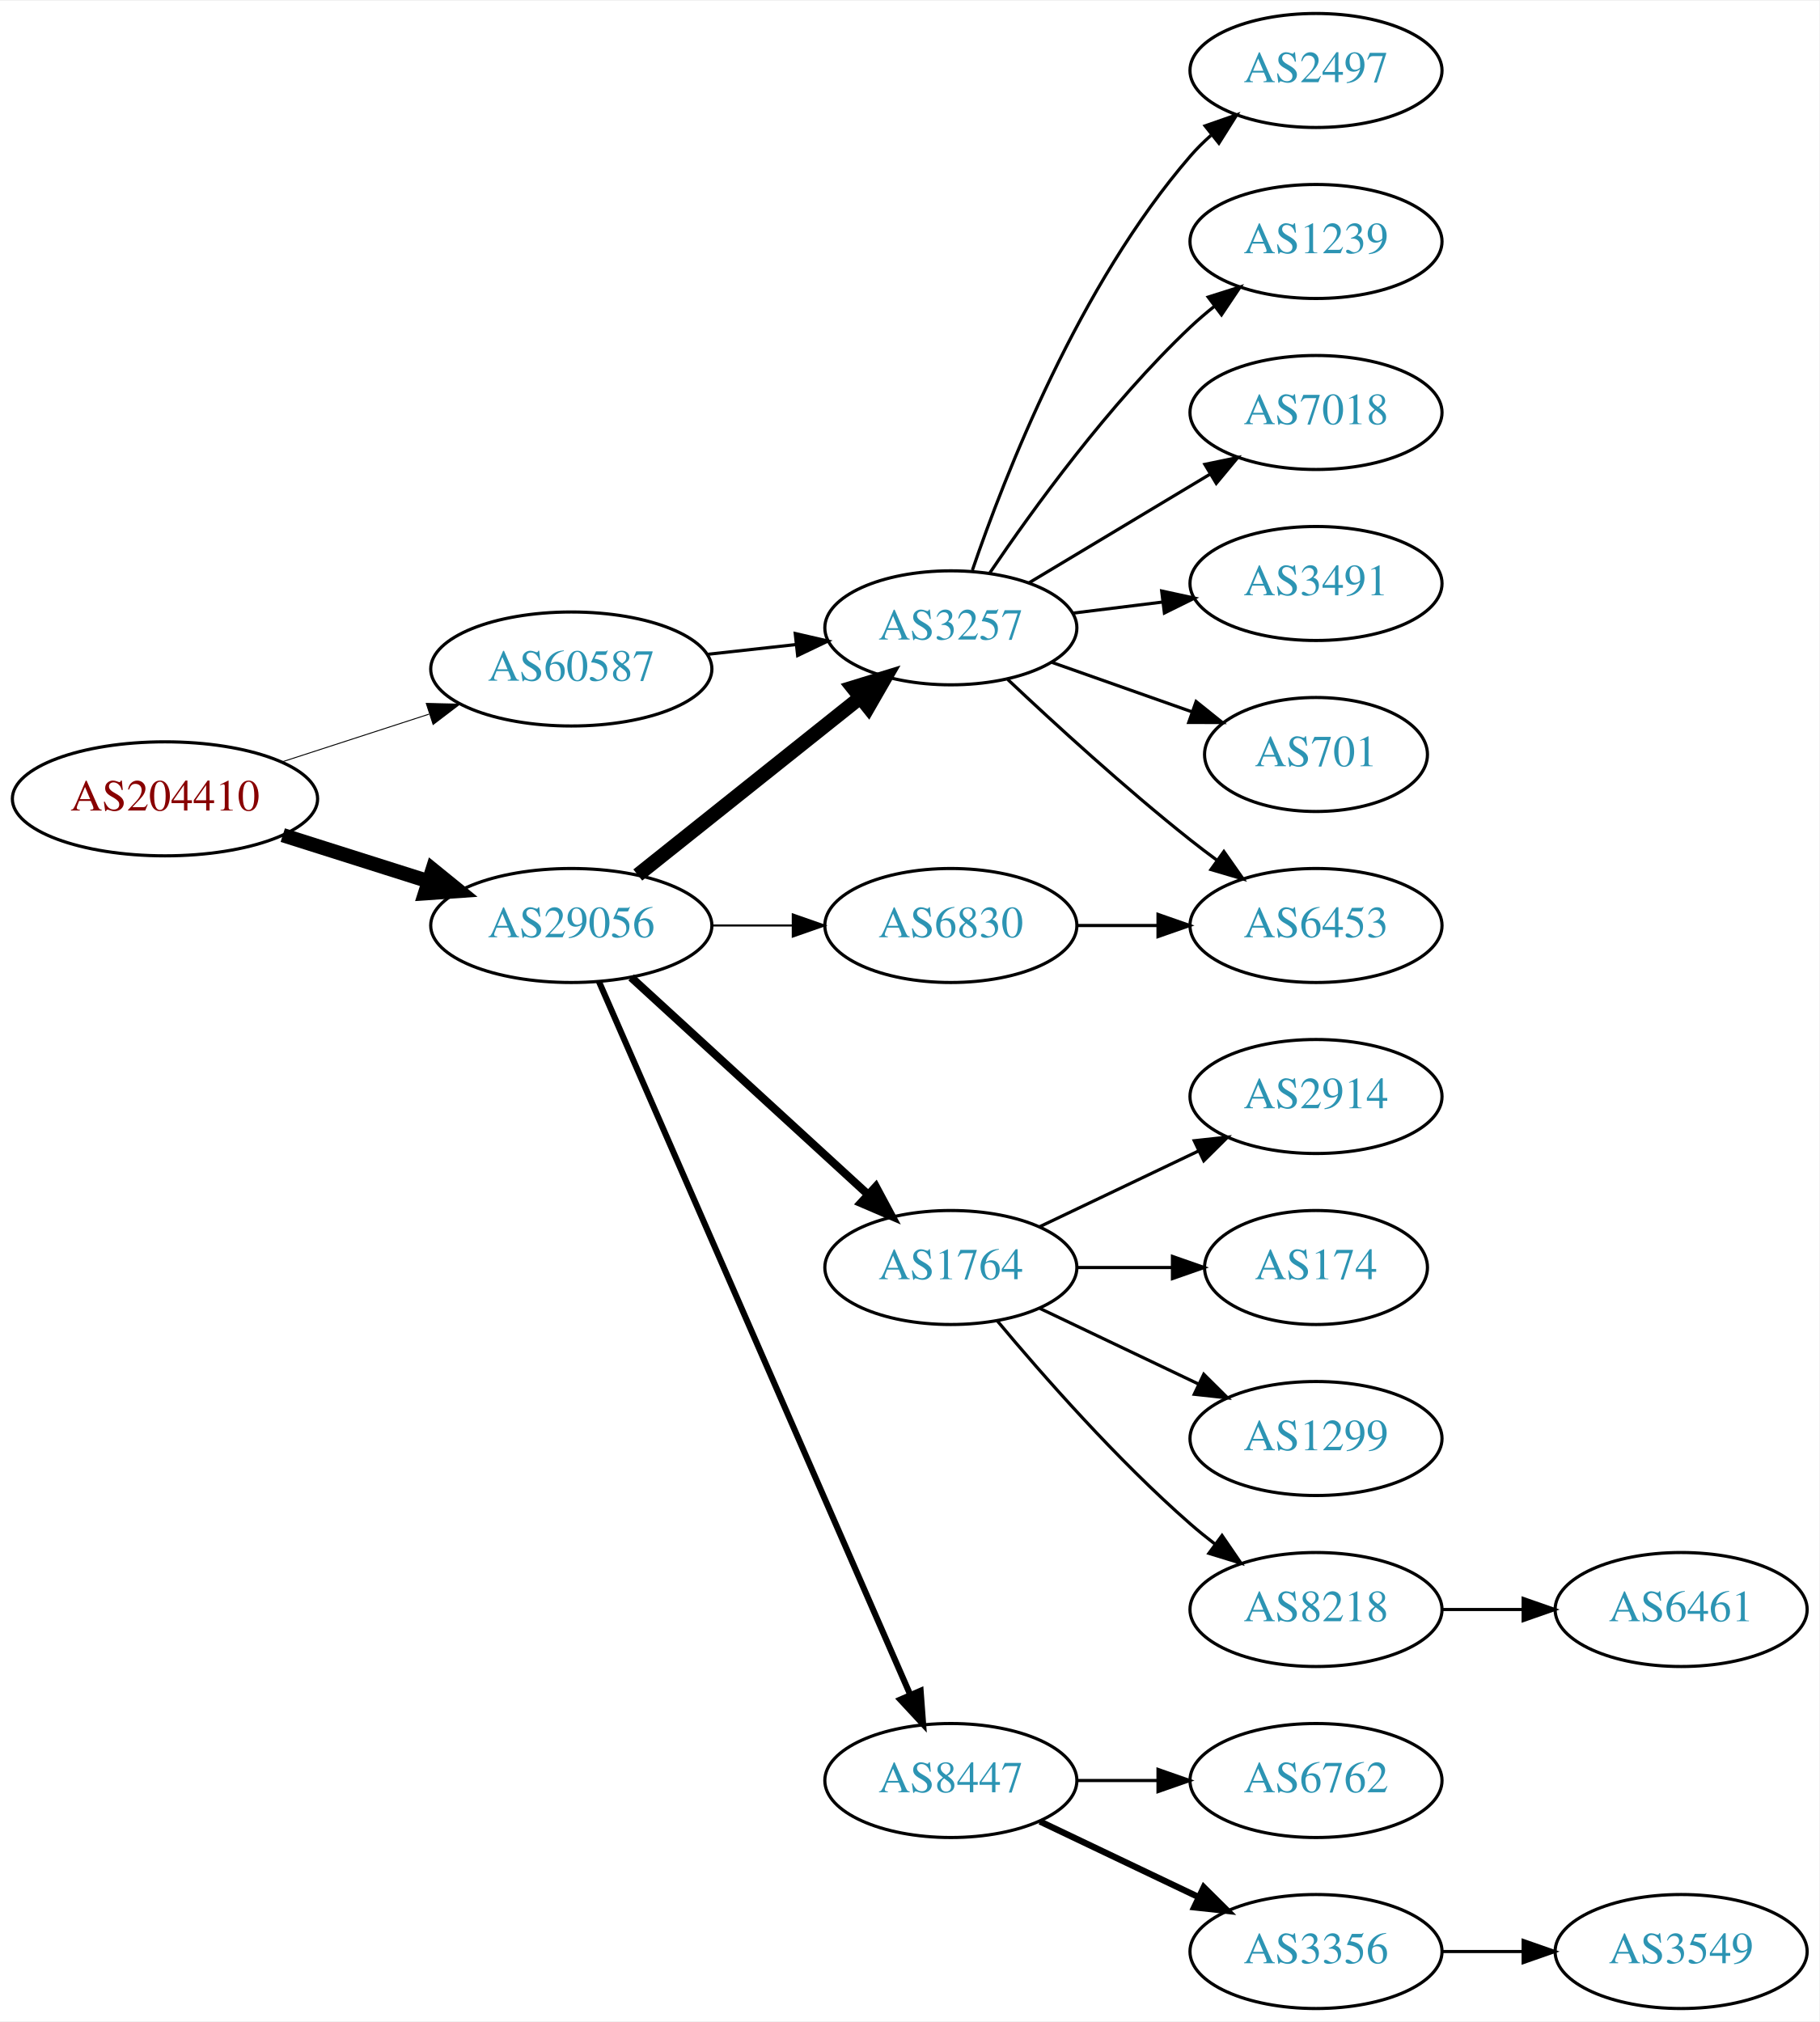
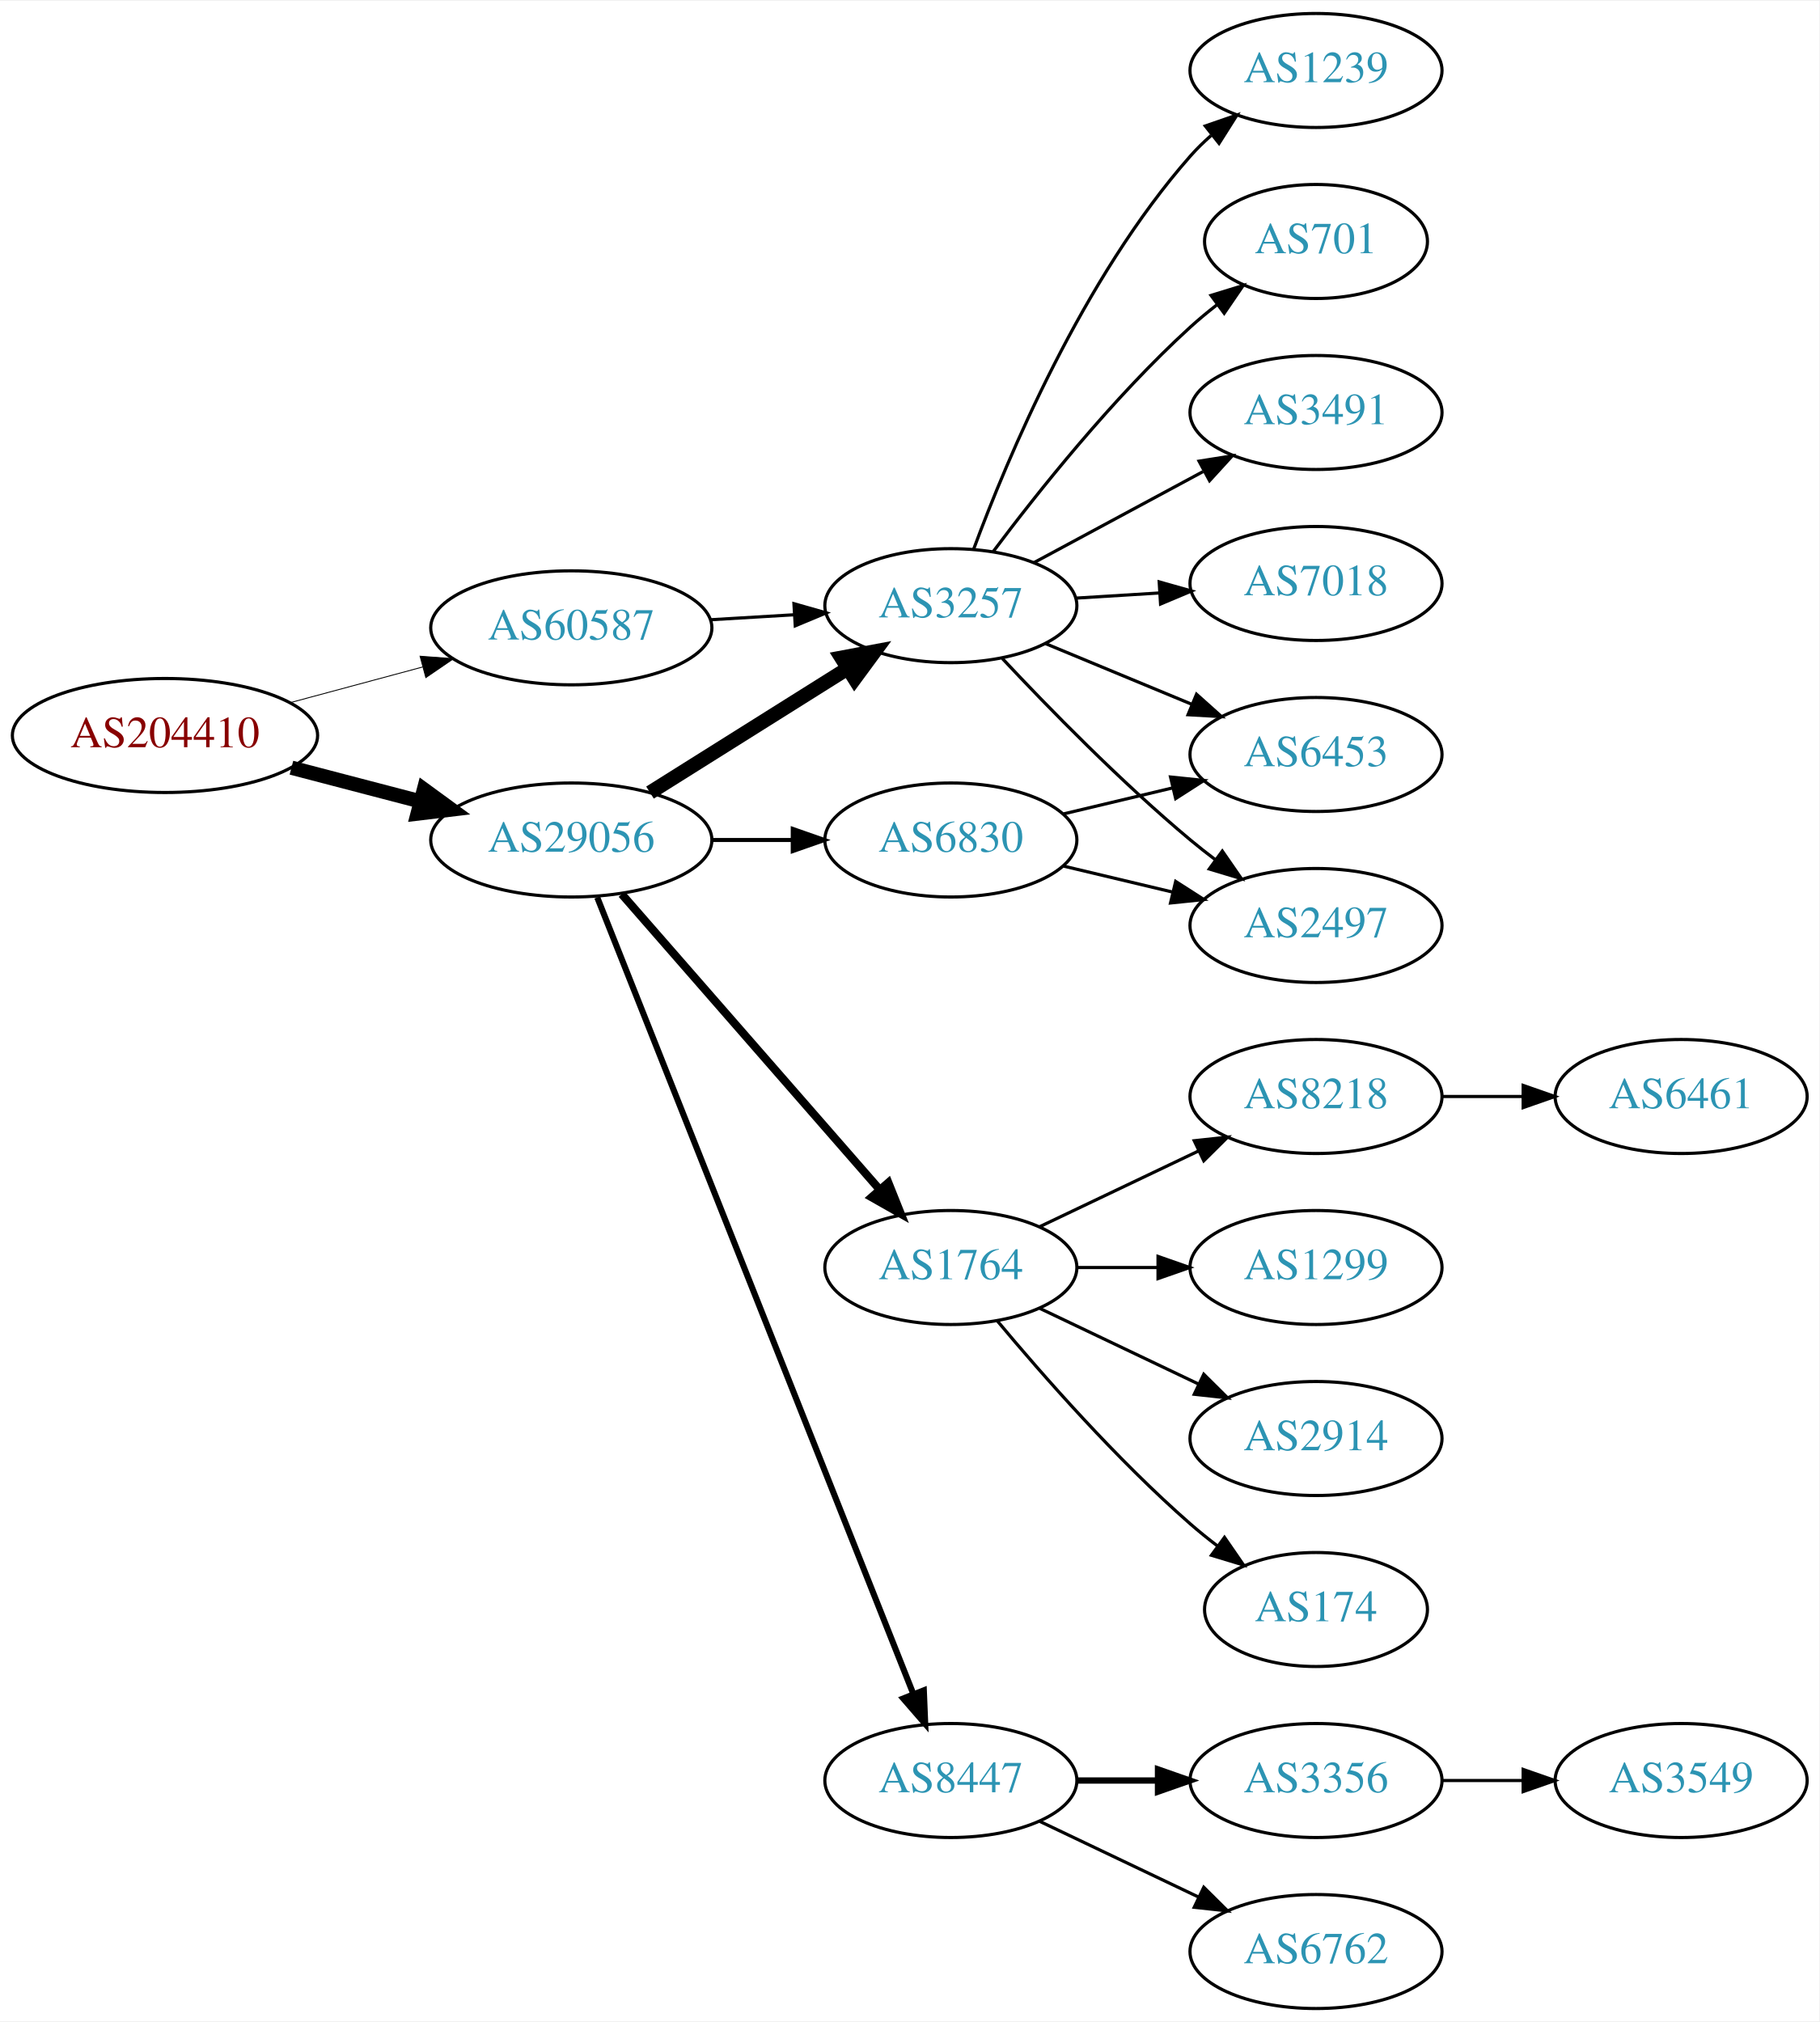
<svg xmlns="http://www.w3.org/2000/svg" xmlns:xlink="http://www.w3.org/1999/xlink" width="574pt" height="638pt" viewBox="0.00 0.00 574.46 638.00">
  <g id="graph0" class="graph" transform="scale(1 1) rotate(0) translate(4 634)">
    <polygon fill="white" stroke="none" points="-4,4 -4,-634 570.463,-634 570.463,4 -4,4" />
    <g id="node1" class="node">
      <g id="a_node1">
        <a xlink:href="/asn/204410" xlink:title="AS204410 ~ Feistritzwerke-STEWEAG GmbH [AT]">
-           <ellipse fill="#ffffff" stroke="black" cx="48.096" cy="-382" rx="48.192" ry="18" />
-           <text text-anchor="middle" x="48.096" y="-378.3" font-family="Times,serif" font-size="14.00" fill="#880000">AS204410</text>
+           <ellipse fill="#ffffff" stroke="black" cx="48.096" cy="-402" rx="48.192" ry="18" />
+           <text text-anchor="middle" x="48.096" y="-398.3" font-family="Times,serif" font-size="14.00" fill="#880000">AS204410</text>
        </a>
      </g>
    </g>
    <g id="node2" class="node">
      <g id="a_node2">
        <a xlink:href="/asn/29056" xlink:title="AS29056 ~ Citycom Telekommunikation GmbH [AT]">
-           <ellipse fill="#ffffff" stroke="black" cx="176.388" cy="-342" rx="44.393" ry="18" />
-           <text text-anchor="middle" x="176.388" y="-338.3" font-family="Times,serif" font-size="14.00" fill="#2c94b3">AS29056</text>
+           <ellipse fill="#ffffff" stroke="black" cx="176.388" cy="-369" rx="44.393" ry="18" />
+           <text text-anchor="middle" x="176.388" y="-365.3" font-family="Times,serif" font-size="14.00" fill="#2c94b3">AS29056</text>
        </a>
      </g>
    </g>
    <g id="edge1" class="edge">
-       <path fill="none" stroke="black" stroke-width="4.5" d="M85.286,-370.538C99.636,-365.993 116.272,-360.723 131.315,-355.959" />
-       <polygon fill="black" stroke="black" stroke-width="4.5" points="132.586,-359.687 140.93,-352.914 130.208,-352.179 132.586,-359.687" />
+       <path fill="none" stroke="black" stroke-width="4.5" d="M88.018,-391.83C100.839,-388.479 115.231,-384.719 128.578,-381.231" />
+       <polygon fill="black" stroke="black" stroke-width="4.5" points="129.857,-384.967 138.536,-378.629 127.866,-377.348 129.857,-384.967" />
    </g>
    <g id="node3" class="node">
      <g id="a_node3">
        <a xlink:href="/asn/60587" xlink:title="AS60587 ~ XINON GmbH [AT]">
-           <ellipse fill="#ffffff" stroke="black" cx="176.388" cy="-423" rx="44.393" ry="18" />
-           <text text-anchor="middle" x="176.388" y="-419.3" font-family="Times,serif" font-size="14.00" fill="#2c94b3">AS60587</text>
+           <ellipse fill="#ffffff" stroke="black" cx="176.388" cy="-436" rx="44.393" ry="18" />
+           <text text-anchor="middle" x="176.388" y="-432.3" font-family="Times,serif" font-size="14.00" fill="#2c94b3">AS60587</text>
        </a>
      </g>
    </g>
    <g id="edge2" class="edge">
-       <path fill="none" stroke="black" stroke-width="0.3" d="M84.948,-393.639C99.425,-398.339 116.271,-403.808 131.474,-408.744" />
-       <polygon fill="black" stroke="black" stroke-width="0.3" points="130.593,-412.137 141.185,-411.896 132.755,-405.48 130.593,-412.137" />
+       <path fill="none" stroke="black" stroke-width="0.281" d="M87.674,-412.386C100.866,-415.937 115.752,-419.945 129.466,-423.637" />
+       <polygon fill="black" stroke="black" stroke-width="0.281" points="128.637,-427.038 139.203,-426.258 130.456,-420.279 128.637,-427.038" />
    </g>
    <g id="node4" class="node">
      <g id="a_node4">
+         <a xlink:href="/asn/3257" xlink:title="AS3257 ~ GTT [DE]">
+           <ellipse fill="#ffffff" stroke="black" cx="296.23" cy="-443" rx="39.794" ry="18" />
+           <text text-anchor="middle" x="296.23" y="-439.3" font-family="Times,serif" font-size="14.00" fill="#2c94b3">AS3257</text>
+         </a>
+       </g>
+     </g>
+     <g id="edge3" class="edge">
+       <path fill="none" stroke="black" stroke-width="4.5" d="M201.235,-383.975C219.198,-395.255 243.999,-410.829 263.615,-423.147" />
+       <polygon fill="black" stroke="black" stroke-width="4.5" points="261.658,-426.567 272.22,-428.551 265.846,-419.898 261.658,-426.567" />
+     </g>
+     <g id="node5" class="node">
+       <g id="a_node5">
+         <a xlink:href="/asn/8447" xlink:title="AS8447 ~ A1 Telekom Austria AG [AT]">
+           <ellipse fill="#ffffff" stroke="black" cx="296.23" cy="-72" rx="39.794" ry="18" />
+           <text text-anchor="middle" x="296.23" y="-68.3" font-family="Times,serif" font-size="14.00" fill="#2c94b3">AS8447</text>
+         </a>
+       </g>
+     </g>
+     <g id="edge4" class="edge">
+       <path fill="none" stroke="black" stroke-width="1.929" d="M184.582,-350.868C204.516,-300.627 260.558,-159.385 284.34,-99.447" />
+       <polygon fill="black" stroke="black" stroke-width="1.929" points="287.695,-100.48 288.13,-89.894 281.189,-97.898 287.695,-100.48" />
+     </g>
+     <g id="node6" class="node">
+       <g id="a_node6">
        <a xlink:href="/asn/1764" xlink:title="AS1764 ~ NEXTLAYER-AS [AT]">
          <ellipse fill="#ffffff" stroke="black" cx="296.23" cy="-234" rx="39.794" ry="18" />
          <text text-anchor="middle" x="296.23" y="-230.3" font-family="Times,serif" font-size="14.00" fill="#2c94b3">AS1764</text>
        </a>
      </g>
    </g>
-     <g id="edge3" class="edge">
-       <path fill="none" stroke="black" stroke-width="2.571" d="M195.285,-325.597C215.214,-307.333 247.571,-277.678 270.048,-257.079" />
-       <polygon fill="black" stroke="black" stroke-width="2.571" points="272.543,-259.54 277.55,-250.203 267.813,-254.38 272.543,-259.54" />
-     </g>
-     <g id="node5" class="node">
-       <g id="a_node5">
-         <a xlink:href="/asn/3257" xlink:title="AS3257 ~ GTT [DE]">
-           <ellipse fill="#ffffff" stroke="black" cx="296.23" cy="-436" rx="39.794" ry="18" />
-           <text text-anchor="middle" x="296.23" y="-432.3" font-family="Times,serif" font-size="14.00" fill="#2c94b3">AS3257</text>
-         </a>
-       </g>
-     </g>
-     <g id="edge4" class="edge">
-       <path fill="none" stroke="black" stroke-width="4.5" d="M197.378,-357.946C216.709,-373.366 246.161,-396.859 267.703,-414.043" />
-       <polygon fill="black" stroke="black" stroke-width="4.5" points="265.262,-417.132 275.535,-420.29 270.173,-410.976 265.262,-417.132" />
-     </g>
-     <g id="node6" class="node">
-       <g id="a_node6">
-         <a xlink:href="/asn/8447" xlink:title="AS8447 ~ A1 Telekom Austria AG [AT]">
-           <ellipse fill="#ffffff" stroke="black" cx="296.23" cy="-72" rx="39.794" ry="18" />
-           <text text-anchor="middle" x="296.23" y="-68.3" font-family="Times,serif" font-size="14.00" fill="#2c94b3">AS8447</text>
-         </a>
-       </g>
-     </g>
    <g id="edge5" class="edge">
-       <path fill="none" stroke="black" stroke-width="1.929" d="M185.12,-324.285C205.221,-278.229 259.229,-154.486 283.332,-99.261" />
-       <polygon fill="black" stroke="black" stroke-width="1.929" points="286.677,-100.346 287.47,-89.781 280.262,-97.546 286.677,-100.346" />
+       <path fill="none" stroke="black" stroke-width="2.571" d="M192.312,-351.902C212.855,-328.369 249.974,-285.845 273.571,-258.813" />
+       <polygon fill="black" stroke="black" stroke-width="2.571" points="276.487,-260.794 280.426,-250.959 271.214,-256.191 276.487,-260.794" />
    </g>
    <g id="node7" class="node">
      <g id="a_node7">
        <a xlink:href="/asn/6830" xlink:title="AS6830 ~ LibertyGlobal [AT]">
-           <ellipse fill="#ffffff" stroke="black" cx="296.23" cy="-342" rx="39.794" ry="18" />
-           <text text-anchor="middle" x="296.23" y="-338.3" font-family="Times,serif" font-size="14.00" fill="#2c94b3">AS6830</text>
+           <ellipse fill="#ffffff" stroke="black" cx="296.23" cy="-369" rx="39.794" ry="18" />
+           <text text-anchor="middle" x="296.23" y="-365.3" font-family="Times,serif" font-size="14.00" fill="#2c94b3">AS6830</text>
        </a>
      </g>
    </g>
    <g id="edge6" class="edge">
-       <path fill="none" stroke="black" stroke-width="0.643" d="M220.599,-342C228.911,-342 237.674,-342 246.156,-342" />
-       <polygon fill="black" stroke="black" stroke-width="0.643" points="246.315,-345.5 256.315,-342 246.315,-338.5 246.315,-345.5" />
-     </g>
-     <g id="edge22" class="edge">
-       <path fill="none" stroke="black" d="M219.266,-427.62C228.303,-428.617 237.924,-429.678 247.175,-430.699" />
-       <polygon fill="black" stroke="black" points="247.089,-434.21 257.412,-431.828 247.856,-427.253 247.089,-434.21" />
+       <path fill="none" stroke="black" stroke-width="1.286" d="M220.599,-369C228.911,-369 237.674,-369 246.156,-369" />
+       <polygon fill="black" stroke="black" stroke-width="1.286" points="246.315,-372.5 256.315,-369 246.315,-365.5 246.315,-372.5" />
+     </g>
+     <g id="edge23" class="edge">
+       <path fill="none" stroke="black" d="M220.265,-438.547C228.873,-439.058 237.977,-439.599 246.76,-440.121" />
+       <polygon fill="black" stroke="black" points="246.685,-443.622 256.875,-440.722 247.1,-436.635 246.685,-443.622" />
    </g>
    <g id="node8" class="node">
      <g id="a_node8">
-         <a xlink:href="/asn/8218" xlink:title="AS8218 ~ legacy Neotelecoms [FR]">
-           <ellipse fill="#ffffff" stroke="black" cx="411.523" cy="-126" rx="39.794" ry="18" />
-           <text text-anchor="middle" x="411.523" y="-122.3" font-family="Times,serif" font-size="14.00" fill="#2c94b3">AS8218</text>
+         <a xlink:href="/asn/6453" xlink:title="AS6453 ~ TATA COMMUNICATIONS (AMERICA) INC [US]">
+           <ellipse fill="#ffffff" stroke="black" cx="411.523" cy="-396" rx="39.794" ry="18" />
+           <text text-anchor="middle" x="411.523" y="-392.3" font-family="Times,serif" font-size="14.00" fill="#2c94b3">AS6453</text>
        </a>
      </g>
    </g>
    <g id="edge7" class="edge">
-       <path fill="none" stroke="black" d="M310.86,-217.183C325.143,-200.071 348.689,-173.255 371.877,-153 374.342,-150.846 376.981,-148.706 379.678,-146.628" />
-       <polygon fill="black" stroke="black" points="381.851,-149.375 387.832,-140.63 377.703,-143.736 381.851,-149.375" />
+       <path fill="none" stroke="black" d="M326.112,-431.018C340.094,-425.218 357.075,-418.173 372.13,-411.928" />
+       <polygon fill="black" stroke="black" points="373.799,-415.025 381.694,-407.96 371.116,-408.559 373.799,-415.025" />
    </g>
    <g id="node9" class="node">
      <g id="a_node9">
-         <a xlink:href="/asn/2914" xlink:title="AS2914 ~ NTT America, Inc. [US]">
-           <ellipse fill="#ffffff" stroke="black" cx="411.523" cy="-288" rx="39.794" ry="18" />
-           <text text-anchor="middle" x="411.523" y="-284.3" font-family="Times,serif" font-size="14.00" fill="#2c94b3">AS2914</text>
+         <a xlink:href="/asn/2497" xlink:title="AS2497 ~ Internet Initiative Japan Inc. [JP]">
+           <ellipse fill="#ffffff" stroke="black" cx="411.523" cy="-342" rx="39.794" ry="18" />
+           <text text-anchor="middle" x="411.523" y="-338.3" font-family="Times,serif" font-size="14.00" fill="#2c94b3">AS2497</text>
        </a>
      </g>
    </g>
    <g id="edge8" class="edge">
-       <path fill="none" stroke="black" d="M324.367,-246.934C339.361,-254.081 358.182,-263.052 374.405,-270.785" />
-       <polygon fill="black" stroke="black" points="373.075,-274.028 383.608,-275.171 376.087,-267.709 373.075,-274.028" />
+       <path fill="none" stroke="black" d="M312.497,-426.296C327.082,-410.729 350.02,-387.239 371.877,-369 374.39,-366.902 377.062,-364.801 379.781,-362.748" />
+       <polygon fill="black" stroke="black" points="381.943,-365.504 387.968,-356.789 377.824,-359.844 381.943,-365.504" />
    </g>
    <g id="node10" class="node">
      <g id="a_node10">
-         <a xlink:href="/asn/174" xlink:title="AS174 ~ Cogent Communications [US]">
-           <ellipse fill="#ffffff" stroke="black" cx="411.523" cy="-234" rx="35.194" ry="18" />
-           <text text-anchor="middle" x="411.523" y="-230.3" font-family="Times,serif" font-size="14.00" fill="#2c94b3">AS174</text>
+         <a xlink:href="/asn/1239" xlink:title="AS1239 ~ Sprint [US]">
+           <ellipse fill="#ffffff" stroke="black" cx="411.523" cy="-612" rx="39.794" ry="18" />
+           <text text-anchor="middle" x="411.523" y="-608.3" font-family="Times,serif" font-size="14.00" fill="#2c94b3">AS1239</text>
        </a>
      </g>
    </g>
    <g id="edge9" class="edge">
-       <path fill="none" stroke="black" d="M335.902,-234C345.608,-234 356.098,-234 366.061,-234" />
-       <polygon fill="black" stroke="black" points="366.198,-237.5 376.198,-234 366.198,-230.5 366.198,-237.5" />
+       <path fill="none" stroke="black" d="M303.408,-460.79C313.995,-489.403 337.806,-546.347 371.877,-585 373.855,-587.245 376.057,-589.399 378.378,-591.443" />
+       <polygon fill="black" stroke="black" points="376.565,-594.472 386.576,-597.938 380.911,-588.985 376.565,-594.472" />
    </g>
    <g id="node11" class="node">
      <g id="a_node11">
-         <a xlink:href="/asn/1299" xlink:title="AS1299 ~ Telia Carrier [EU]">
-           <ellipse fill="#ffffff" stroke="black" cx="411.523" cy="-180" rx="39.794" ry="18" />
-           <text text-anchor="middle" x="411.523" y="-176.3" font-family="Times,serif" font-size="14.00" fill="#2c94b3">AS1299</text>
+         <a xlink:href="/asn/701" xlink:title="AS701 ~ UUNET [US]">
+           <ellipse fill="#ffffff" stroke="black" cx="411.523" cy="-558" rx="35.194" ry="18" />
+           <text text-anchor="middle" x="411.523" y="-554.3" font-family="Times,serif" font-size="14.00" fill="#2c94b3">AS701</text>
        </a>
      </g>
    </g>
    <g id="edge10" class="edge">
-       <path fill="none" stroke="black" d="M324.367,-221.066C339.361,-213.919 358.182,-204.948 374.405,-197.215" />
-       <polygon fill="black" stroke="black" points="376.087,-200.291 383.608,-192.829 373.075,-193.972 376.087,-200.291" />
+       <path fill="none" stroke="black" d="M309.555,-460.017C323.49,-478.622 347.434,-508.746 371.877,-531 374.498,-533.387 377.338,-535.738 380.249,-537.999" />
+       <polygon fill="black" stroke="black" points="378.385,-540.973 388.513,-544.081 382.534,-535.335 378.385,-540.973" />
+     </g>
+     <g id="node12" class="node">
+       <g id="a_node12">
+         <a xlink:href="/asn/3491" xlink:title="AS3491 ~ PCCW Global, Inc. [US]">
+           <ellipse fill="#ffffff" stroke="black" cx="411.523" cy="-504" rx="39.794" ry="18" />
+           <text text-anchor="middle" x="411.523" y="-500.3" font-family="Times,serif" font-size="14.00" fill="#2c94b3">AS3491</text>
+         </a>
+       </g>
+     </g>
+     <g id="edge11" class="edge">
+       <path fill="none" stroke="black" d="M322.373,-456.538C338.105,-465.008 358.588,-476.037 375.85,-485.331" />
+       <polygon fill="black" stroke="black" points="374.594,-488.63 385.058,-490.289 377.913,-482.467 374.594,-488.63" />
    </g>
    <g id="node13" class="node">
      <g id="a_node13">
        <a xlink:href="/asn/7018" xlink:title="AS7018 ~ AT&amp;T Services, Inc. [US]">
-           <ellipse fill="#ffffff" stroke="black" cx="411.523" cy="-504" rx="39.794" ry="18" />
-           <text text-anchor="middle" x="411.523" y="-500.3" font-family="Times,serif" font-size="14.00" fill="#2c94b3">AS7018</text>
+           <ellipse fill="#ffffff" stroke="black" cx="411.523" cy="-450" rx="39.794" ry="18" />
+           <text text-anchor="middle" x="411.523" y="-446.3" font-family="Times,serif" font-size="14.00" fill="#2c94b3">AS7018</text>
        </a>
      </g>
    </g>
    <g id="edge12" class="edge">
-       <path fill="none" stroke="black" d="M320.98,-450.255C337.597,-460.229 359.993,-473.671 378.229,-484.617" />
-       <polygon fill="black" stroke="black" points="376.429,-487.618 386.804,-489.764 380.032,-481.616 376.429,-487.618" />
+       <path fill="none" stroke="black" d="M335.586,-445.37C344.076,-445.894 353.179,-446.457 362.013,-447.003" />
+       <polygon fill="black" stroke="black" points="362.01,-450.509 372.207,-447.633 362.442,-443.522 362.01,-450.509" />
    </g>
    <g id="node14" class="node">
      <g id="a_node14">
-         <a xlink:href="/asn/3491" xlink:title="AS3491 ~ PCCW Global, Inc. [US]">
-           <ellipse fill="#ffffff" stroke="black" cx="411.523" cy="-450" rx="39.794" ry="18" />
-           <text text-anchor="middle" x="411.523" y="-446.3" font-family="Times,serif" font-size="14.00" fill="#2c94b3">AS3491</text>
+         <a xlink:href="/asn/3356" xlink:title="AS3356 ~ Level 3 Parent, LLC [US]">
+           <ellipse fill="#ffffff" stroke="black" cx="411.523" cy="-72" rx="39.794" ry="18" />
+           <text text-anchor="middle" x="411.523" y="-68.3" font-family="Times,serif" font-size="14.00" fill="#2c94b3">AS3356</text>
        </a>
      </g>
    </g>
    <g id="edge13" class="edge">
-       <path fill="none" stroke="black" d="M334.64,-440.623C343.728,-441.746 353.566,-442.962 363.05,-444.134" />
-       <polygon fill="black" stroke="black" points="362.798,-447.629 373.152,-445.382 363.657,-440.682 362.798,-447.629" />
+       <path fill="none" stroke="black" stroke-width="2" d="M335.902,-72C344.105,-72 352.869,-72 361.401,-72" />
+       <polygon fill="black" stroke="black" stroke-width="2" points="361.641,-75.5 371.641,-72 361.641,-68.5 361.641,-75.5" />
    </g>
    <g id="node15" class="node">
      <g id="a_node15">
-         <a xlink:href="/asn/701" xlink:title="AS701 ~ UUNET [US]">
-           <ellipse fill="#ffffff" stroke="black" cx="411.523" cy="-396" rx="35.194" ry="18" />
-           <text text-anchor="middle" x="411.523" y="-392.3" font-family="Times,serif" font-size="14.00" fill="#2c94b3">AS701</text>
+         <a xlink:href="/asn/6762" xlink:title="AS6762 ~ TELECOM ITALIA SPARKLE S.p.A. [IT]">
+           <ellipse fill="#ffffff" stroke="black" cx="411.523" cy="-18" rx="39.794" ry="18" />
+           <text text-anchor="middle" x="411.523" y="-14.3" font-family="Times,serif" font-size="14.00" fill="#2c94b3">AS6762</text>
        </a>
      </g>
    </g>
    <g id="edge14" class="edge">
-       <path fill="none" stroke="black" d="M328.188,-425.07C341.815,-420.258 357.959,-414.559 372.325,-409.486" />
-       <polygon fill="black" stroke="black" points="373.67,-412.723 381.934,-406.094 371.34,-406.123 373.67,-412.723" />
+       <path fill="none" stroke="black" d="M324.367,-59.066C339.361,-51.919 358.182,-42.948 374.405,-35.215" />
+       <polygon fill="black" stroke="black" points="376.087,-38.291 383.608,-30.829 373.075,-31.972 376.087,-38.291" />
    </g>
    <g id="node16" class="node">
      <g id="a_node16">
-         <a xlink:href="/asn/2497" xlink:title="AS2497 ~ Internet Initiative Japan Inc. [JP]">
-           <ellipse fill="#ffffff" stroke="black" cx="411.523" cy="-612" rx="39.794" ry="18" />
-           <text text-anchor="middle" x="411.523" y="-608.3" font-family="Times,serif" font-size="14.00" fill="#2c94b3">AS2497</text>
+         <a xlink:href="/asn/2914" xlink:title="AS2914 ~ NTT America, Inc. [US]">
+           <ellipse fill="#ffffff" stroke="black" cx="411.523" cy="-180" rx="39.794" ry="18" />
+           <text text-anchor="middle" x="411.523" y="-176.3" font-family="Times,serif" font-size="14.00" fill="#2c94b3">AS2914</text>
        </a>
      </g>
    </g>
    <g id="edge15" class="edge">
-       <path fill="none" stroke="black" d="M303.028,-454.196C313.227,-484.077 336.688,-544.284 371.877,-585 373.833,-587.264 376.02,-589.432 378.33,-591.486" />
-       <polygon fill="black" stroke="black" points="376.505,-594.507 386.508,-597.998 380.865,-589.031 376.505,-594.507" />
+       <path fill="none" stroke="black" d="M324.367,-221.066C339.361,-213.919 358.182,-204.948 374.405,-197.215" />
+       <polygon fill="black" stroke="black" points="376.087,-200.291 383.608,-192.829 373.075,-193.972 376.087,-200.291" />
    </g>
    <g id="node17" class="node">
      <g id="a_node17">
-         <a xlink:href="/asn/6453" xlink:title="AS6453 ~ TATA COMMUNICATIONS (AMERICA) INC [US]">
-           <ellipse fill="#ffffff" stroke="black" cx="411.523" cy="-342" rx="39.794" ry="18" />
-           <text text-anchor="middle" x="411.523" y="-338.3" font-family="Times,serif" font-size="14.00" fill="#2c94b3">AS6453</text>
+         <a xlink:href="/asn/174" xlink:title="AS174 ~ Cogent Communications [US]">
+           <ellipse fill="#ffffff" stroke="black" cx="411.523" cy="-126" rx="35.194" ry="18" />
+           <text text-anchor="middle" x="411.523" y="-122.3" font-family="Times,serif" font-size="14.00" fill="#2c94b3">AS174</text>
        </a>
      </g>
    </g>
    <g id="edge16" class="edge">
-       <path fill="none" stroke="black" d="M314.205,-419.68C329.007,-405.716 351.276,-385.342 371.877,-369 374.588,-366.849 377.457,-364.672 380.36,-362.537" />
-       <polygon fill="black" stroke="black" points="382.434,-365.356 388.519,-356.683 378.353,-359.669 382.434,-365.356" />
+       <path fill="none" stroke="black" d="M310.86,-217.183C325.143,-200.071 348.689,-173.255 371.877,-153 374.546,-150.668 377.419,-148.352 380.35,-146.114" />
+       <polygon fill="black" stroke="black" points="382.627,-148.784 388.641,-140.061 378.5,-143.13 382.627,-148.784" />
    </g>
    <g id="node18" class="node">
      <g id="a_node18">
-         <a xlink:href="/asn/1239" xlink:title="AS1239 ~ Sprint [US]">
-           <ellipse fill="#ffffff" stroke="black" cx="411.523" cy="-558" rx="39.794" ry="18" />
-           <text text-anchor="middle" x="411.523" y="-554.3" font-family="Times,serif" font-size="14.00" fill="#2c94b3">AS1239</text>
+         <a xlink:href="/asn/8218" xlink:title="AS8218 ~ legacy Neotelecoms [FR]">
+           <ellipse fill="#ffffff" stroke="black" cx="411.523" cy="-288" rx="39.794" ry="18" />
+           <text text-anchor="middle" x="411.523" y="-284.3" font-family="Times,serif" font-size="14.00" fill="#2c94b3">AS8218</text>
        </a>
      </g>
    </g>
    <g id="edge17" class="edge">
-       <path fill="none" stroke="black" d="M308.55,-453.378C322.124,-473.444 346.269,-506.792 371.877,-531 374.256,-533.249 376.835,-535.454 379.493,-537.575" />
-       <polygon fill="black" stroke="black" points="377.486,-540.444 387.587,-543.64 381.684,-534.843 377.486,-540.444" />
+       <path fill="none" stroke="black" d="M324.367,-246.934C339.361,-254.081 358.182,-263.052 374.405,-270.785" />
+       <polygon fill="black" stroke="black" points="373.075,-274.028 383.608,-275.171 376.087,-267.709 373.075,-274.028" />
    </g>
    <g id="node19" class="node">
      <g id="a_node19">
-         <a xlink:href="/asn/6762" xlink:title="AS6762 ~ TELECOM ITALIA SPARKLE S.p.A. [IT]">
-           <ellipse fill="#ffffff" stroke="black" cx="411.523" cy="-72" rx="39.794" ry="18" />
-           <text text-anchor="middle" x="411.523" y="-68.3" font-family="Times,serif" font-size="14.00" fill="#2c94b3">AS6762</text>
+         <a xlink:href="/asn/1299" xlink:title="AS1299 ~ Telia Carrier [EU]">
+           <ellipse fill="#ffffff" stroke="black" cx="411.523" cy="-234" rx="39.794" ry="18" />
+           <text text-anchor="middle" x="411.523" y="-230.3" font-family="Times,serif" font-size="14.00" fill="#2c94b3">AS1299</text>
        </a>
      </g>
    </g>
    <g id="edge18" class="edge">
-       <path fill="none" stroke="black" d="M335.902,-72C344.105,-72 352.869,-72 361.401,-72" />
-       <polygon fill="black" stroke="black" points="361.641,-75.5 371.641,-72 361.641,-68.5 361.641,-75.5" />
+       <path fill="none" stroke="black" d="M335.902,-234C344.105,-234 352.869,-234 361.401,-234" />
+       <polygon fill="black" stroke="black" points="361.641,-237.5 371.641,-234 361.641,-230.5 361.641,-237.5" />
+     </g>
+     <g id="edge20" class="edge">
+       <path fill="none" stroke="black" d="M331.837,-377.248C342.709,-379.838 354.863,-382.735 366.305,-385.462" />
+       <polygon fill="black" stroke="black" points="365.589,-388.889 376.128,-387.803 367.212,-382.08 365.589,-388.889" />
+     </g>
+     <g id="edge19" class="edge">
+       <path fill="none" stroke="black" d="M331.837,-360.752C342.709,-358.162 354.863,-355.265 366.305,-352.538" />
+       <polygon fill="black" stroke="black" points="367.212,-355.92 376.128,-350.197 365.589,-349.111 367.212,-355.92" />
    </g>
    <g id="node20" class="node">
      <g id="a_node20">
-         <a xlink:href="/asn/3356" xlink:title="AS3356 ~ Level 3 Parent, LLC [US]">
-           <ellipse fill="#ffffff" stroke="black" cx="411.523" cy="-18" rx="39.794" ry="18" />
-           <text text-anchor="middle" x="411.523" y="-14.3" font-family="Times,serif" font-size="14.00" fill="#2c94b3">AS3356</text>
-         </a>
-       </g>
-     </g>
-     <g id="edge19" class="edge">
-       <path fill="none" stroke="black" stroke-width="2" d="M324.367,-59.066C339.361,-51.919 358.182,-42.948 374.405,-35.215" />
-       <polygon fill="black" stroke="black" stroke-width="2" points="376.087,-38.291 383.608,-30.829 373.075,-31.972 376.087,-38.291" />
+         <a xlink:href="/asn/3549" xlink:title="AS3549 ~ Level 3 Parent, LLC [US]">
+           <ellipse fill="#ffffff" stroke="black" cx="526.816" cy="-72" rx="39.794" ry="18" />
+           <text text-anchor="middle" x="526.816" y="-68.3" font-family="Times,serif" font-size="14.00" fill="#2c94b3">AS3549</text>
+         </a>
+       </g>
    </g>
    <g id="edge21" class="edge">
-       <path fill="none" stroke="black" d="M335.902,-342C344.105,-342 352.869,-342 361.401,-342" />
-       <polygon fill="black" stroke="black" points="361.641,-345.5 371.641,-342 361.641,-338.5 361.641,-345.5" />
-     </g>
-     <g id="node12" class="node">
-       <g id="a_node12">
-         <a xlink:href="/asn/6461" xlink:title="AS6461 ~ Zayo Bandwidth [US]">
-           <ellipse fill="#ffffff" stroke="black" cx="526.816" cy="-126" rx="39.794" ry="18" />
-           <text text-anchor="middle" x="526.816" y="-122.3" font-family="Times,serif" font-size="14.00" fill="#2c94b3">AS6461</text>
-         </a>
-       </g>
-     </g>
-     <g id="edge11" class="edge">
-       <path fill="none" stroke="black" d="M451.195,-126C459.398,-126 468.162,-126 476.694,-126" />
-       <polygon fill="black" stroke="black" points="476.934,-129.5 486.934,-126 476.933,-122.5 476.934,-129.5" />
+       <path fill="none" stroke="black" d="M451.195,-72C459.398,-72 468.162,-72 476.694,-72" />
+       <polygon fill="black" stroke="black" points="476.934,-75.5 486.934,-72 476.933,-68.5 476.934,-75.5" />
    </g>
    <g id="node21" class="node">
      <g id="a_node21">
-         <a xlink:href="/asn/3549" xlink:title="AS3549 ~ Level 3 Parent, LLC [US]">
-           <ellipse fill="#ffffff" stroke="black" cx="526.816" cy="-18" rx="39.794" ry="18" />
-           <text text-anchor="middle" x="526.816" y="-14.3" font-family="Times,serif" font-size="14.00" fill="#2c94b3">AS3549</text>
-         </a>
-       </g>
-     </g>
-     <g id="edge20" class="edge">
-       <path fill="none" stroke="black" d="M451.195,-18C459.398,-18 468.162,-18 476.694,-18" />
-       <polygon fill="black" stroke="black" points="476.934,-21.5 486.934,-18 476.933,-14.5 476.934,-21.5" />
+         <a xlink:href="/asn/6461" xlink:title="AS6461 ~ Zayo Bandwidth [US]">
+           <ellipse fill="#ffffff" stroke="black" cx="526.816" cy="-288" rx="39.794" ry="18" />
+           <text text-anchor="middle" x="526.816" y="-284.3" font-family="Times,serif" font-size="14.00" fill="#2c94b3">AS6461</text>
+         </a>
+       </g>
+     </g>
+     <g id="edge22" class="edge">
+       <path fill="none" stroke="black" d="M451.195,-288C459.398,-288 468.162,-288 476.694,-288" />
+       <polygon fill="black" stroke="black" points="476.934,-291.5 486.934,-288 476.933,-284.5 476.934,-291.5" />
    </g>
  </g>
</svg>
